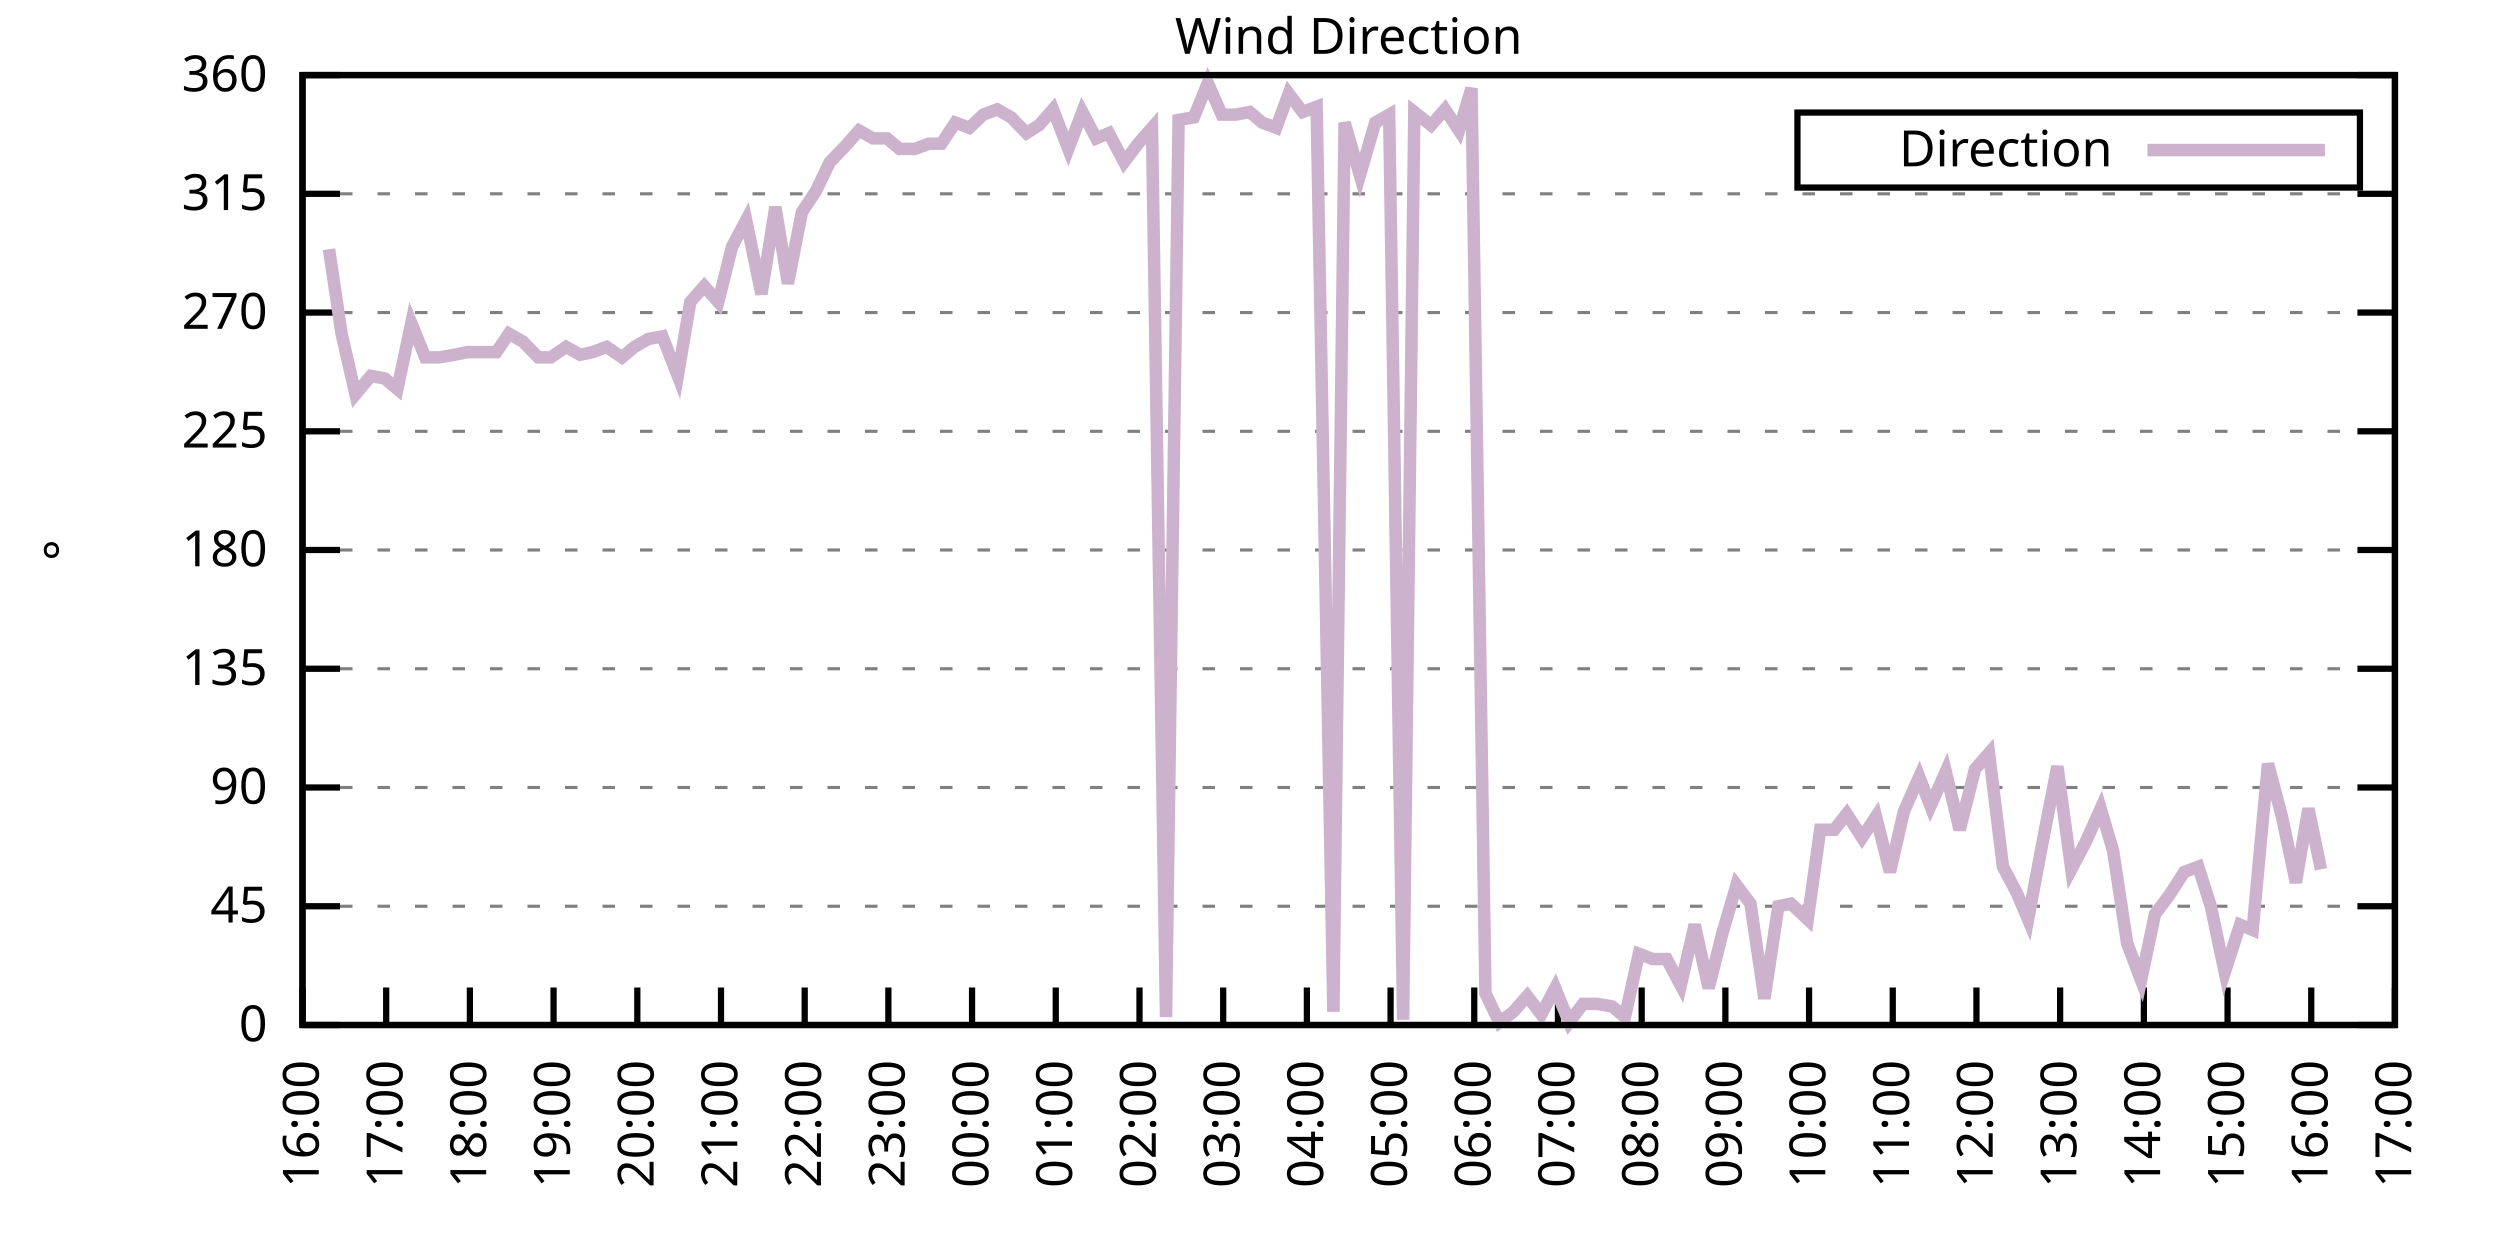
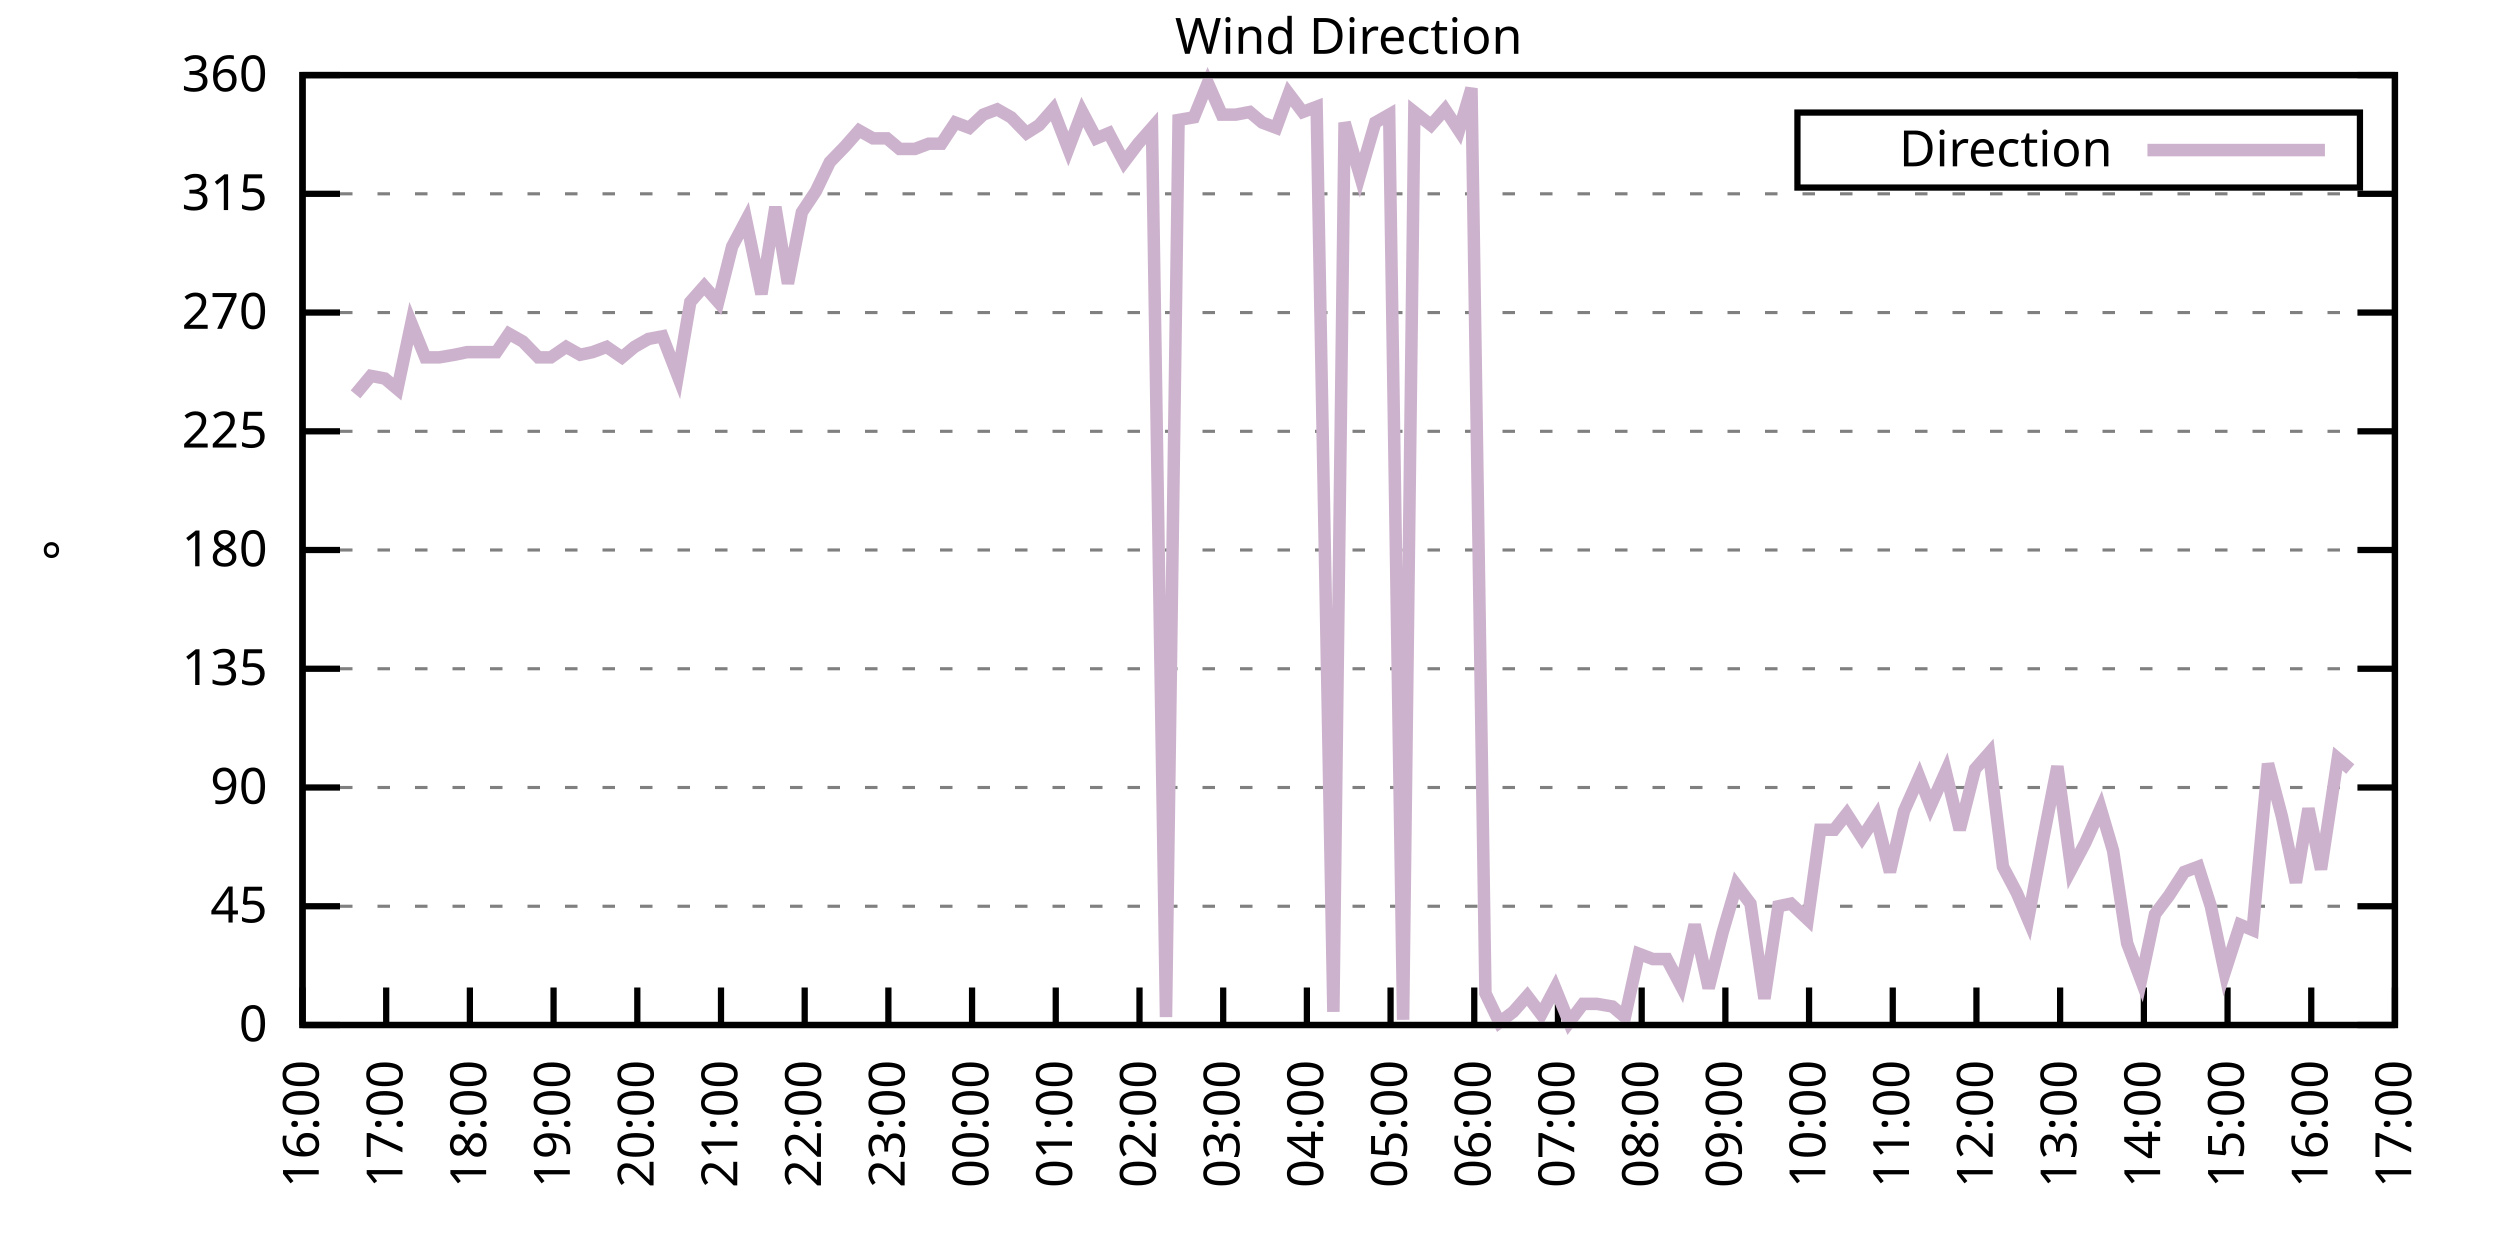
<svg xmlns="http://www.w3.org/2000/svg" xmlns:xlink="http://www.w3.org/1999/xlink" width="400" height="200" viewBox="0 0 400 200">
  <g id="gnuplot_canvas">
    <rect x="0" y="0" width="400" height="200" fill="none" />
    <defs>
      <circle id="gpDot" r="0.5" stroke-width="0.5" stroke="currentColor" />
      <path id="gpPt0" stroke-width="0.333" stroke="currentColor" d="M-1,0 h2 M0,-1 v2" />
      <path id="gpPt1" stroke-width="0.333" stroke="currentColor" d="M-1,-1 L1,1 M1,-1 L-1,1" />
      <path id="gpPt2" stroke-width="0.333" stroke="currentColor" d="M-1,0 L1,0 M0,-1 L0,1 M-1,-1 L1,1 M-1,1 L1,-1" />
      <rect id="gpPt3" stroke-width="0.333" stroke="currentColor" x="-1" y="-1" width="2" height="2" />
      <rect id="gpPt4" stroke-width="0.333" stroke="currentColor" fill="currentColor" x="-1" y="-1" width="2" height="2" />
      <circle id="gpPt5" stroke-width="0.333" stroke="currentColor" cx="0" cy="0" r="1" />
      <use xlink:href="#gpPt5" id="gpPt6" fill="currentColor" stroke="none" />
      <path id="gpPt7" stroke-width="0.333" stroke="currentColor" d="M0,-1.33 L-1.33,0.67 L1.33,0.67 z" />
      <use xlink:href="#gpPt7" id="gpPt8" fill="currentColor" stroke="none" />
      <use xlink:href="#gpPt7" id="gpPt9" stroke="currentColor" transform="rotate(180)" />
      <use xlink:href="#gpPt9" id="gpPt10" fill="currentColor" stroke="none" />
      <use xlink:href="#gpPt3" id="gpPt11" stroke="currentColor" transform="rotate(45)" />
      <use xlink:href="#gpPt11" id="gpPt12" fill="currentColor" stroke="none" />
      <path id="gpPt13" stroke-width="0.333" stroke="currentColor" d="M0,1.330 L1.265,0.411 L0.782,-1.067 L-0.782,-1.076 L-1.265,0.411 z" />
      <use xlink:href="#gpPt13" id="gpPt14" fill="currentColor" stroke="none" />
      <filter id="textbox" filterUnits="objectBoundingBox" x="0" y="0" height="1" width="1">
        <feFlood flood-color="white" flood-opacity="1" result="bgnd" />
        <feComposite in="SourceGraphic" in2="bgnd" operator="atop" />
      </filter>
      <filter id="greybox" filterUnits="objectBoundingBox" x="0" y="0" height="1" width="1">
        <feFlood flood-color="lightgrey" flood-opacity="1" result="grey" />
        <feComposite in="SourceGraphic" in2="grey" operator="atop" />
      </filter>
    </defs>
    <g fill="none" color="white" stroke="currentColor" stroke-width="1.00" stroke-linecap="butt" stroke-linejoin="miter">
</g>
    <g fill="none" color="black" stroke="currentColor" stroke-width="1.00" stroke-linecap="butt" stroke-linejoin="miter">
      <g stroke="none" shape-rendering="crispEdges">
        <polygon fill="rgb(255, 255, 255)" points="48.40,164.00 383.18,164.00 383.18,12.02 48.40,12.02 " />
      </g>
    </g>
    <g fill="none" color="black" stroke="currentColor" stroke-width="1.00" stroke-linecap="butt" stroke-linejoin="miter">
</g>
    <g fill="none" color="black" stroke="black" stroke-width="0.50" stroke-linecap="butt" stroke-linejoin="miter">
</g>
    <g fill="none" color="gray" stroke="currentColor" stroke-width="0.50" stroke-linecap="butt" stroke-linejoin="miter">
      <path stroke="gray" stroke-dasharray="2,4" class="gridline" d="M48.40,164.00 L383.19,164.00  " />
    </g>
    <g fill="none" color="gray" stroke="gray" stroke-width="1.00" stroke-linecap="butt" stroke-linejoin="miter">
</g>
    <g fill="none" color="black" stroke="currentColor" stroke-width="1.00" stroke-linecap="butt" stroke-linejoin="miter">
      <path stroke="black" d="M48.40,164.00 L54.40,164.00 M383.19,164.00 L377.19,164.00  " />
      <g transform="translate(42.80,166.60)" stroke="none" fill="black" font-family="Sans" font-size="8.00" text-anchor="end">
        <text>
          <tspan font-family="Sans"> 0</tspan>
        </text>
      </g>
    </g>
    <g fill="none" color="black" stroke="currentColor" stroke-width="1.00" stroke-linecap="butt" stroke-linejoin="miter">
</g>
    <g fill="none" color="black" stroke="black" stroke-width="0.50" stroke-linecap="butt" stroke-linejoin="miter">
</g>
    <g fill="none" color="gray" stroke="currentColor" stroke-width="0.50" stroke-linecap="butt" stroke-linejoin="miter">
      <path stroke="gray" stroke-dasharray="2,4" class="gridline" d="M48.40,145.00 L383.19,145.00  " />
    </g>
    <g fill="none" color="gray" stroke="gray" stroke-width="1.00" stroke-linecap="butt" stroke-linejoin="miter">
</g>
    <g fill="none" color="black" stroke="currentColor" stroke-width="1.00" stroke-linecap="butt" stroke-linejoin="miter">
      <path stroke="black" d="M48.40,145.00 L54.40,145.00 M383.19,145.00 L377.19,145.00  " />
      <g transform="translate(42.80,147.60)" stroke="none" fill="black" font-family="Sans" font-size="8.00" text-anchor="end">
        <text>
          <tspan font-family="Sans"> 45</tspan>
        </text>
      </g>
    </g>
    <g fill="none" color="black" stroke="currentColor" stroke-width="1.00" stroke-linecap="butt" stroke-linejoin="miter">
</g>
    <g fill="none" color="black" stroke="black" stroke-width="0.50" stroke-linecap="butt" stroke-linejoin="miter">
</g>
    <g fill="none" color="gray" stroke="currentColor" stroke-width="0.50" stroke-linecap="butt" stroke-linejoin="miter">
      <path stroke="gray" stroke-dasharray="2,4" class="gridline" d="M48.40,126.00 L383.19,126.00  " />
    </g>
    <g fill="none" color="gray" stroke="gray" stroke-width="1.00" stroke-linecap="butt" stroke-linejoin="miter">
</g>
    <g fill="none" color="black" stroke="currentColor" stroke-width="1.00" stroke-linecap="butt" stroke-linejoin="miter">
      <path stroke="black" d="M48.40,126.00 L54.40,126.00 M383.19,126.00 L377.19,126.00  " />
      <g transform="translate(42.80,128.60)" stroke="none" fill="black" font-family="Sans" font-size="8.00" text-anchor="end">
        <text>
          <tspan font-family="Sans"> 90</tspan>
        </text>
      </g>
    </g>
    <g fill="none" color="black" stroke="currentColor" stroke-width="1.00" stroke-linecap="butt" stroke-linejoin="miter">
</g>
    <g fill="none" color="black" stroke="black" stroke-width="0.50" stroke-linecap="butt" stroke-linejoin="miter">
</g>
    <g fill="none" color="gray" stroke="currentColor" stroke-width="0.50" stroke-linecap="butt" stroke-linejoin="miter">
      <path stroke="gray" stroke-dasharray="2,4" class="gridline" d="M48.40,107.00 L383.19,107.00  " />
    </g>
    <g fill="none" color="gray" stroke="gray" stroke-width="1.00" stroke-linecap="butt" stroke-linejoin="miter">
</g>
    <g fill="none" color="black" stroke="currentColor" stroke-width="1.00" stroke-linecap="butt" stroke-linejoin="miter">
      <path stroke="black" d="M48.40,107.00 L54.40,107.00 M383.19,107.00 L377.19,107.00  " />
      <g transform="translate(42.80,109.60)" stroke="none" fill="black" font-family="Sans" font-size="8.00" text-anchor="end">
        <text>
          <tspan font-family="Sans"> 135</tspan>
        </text>
      </g>
    </g>
    <g fill="none" color="black" stroke="currentColor" stroke-width="1.00" stroke-linecap="butt" stroke-linejoin="miter">
</g>
    <g fill="none" color="black" stroke="black" stroke-width="0.50" stroke-linecap="butt" stroke-linejoin="miter">
</g>
    <g fill="none" color="gray" stroke="currentColor" stroke-width="0.50" stroke-linecap="butt" stroke-linejoin="miter">
      <path stroke="gray" stroke-dasharray="2,4" class="gridline" d="M48.40,88.00 L383.19,88.00  " />
    </g>
    <g fill="none" color="gray" stroke="gray" stroke-width="1.00" stroke-linecap="butt" stroke-linejoin="miter">
</g>
    <g fill="none" color="black" stroke="currentColor" stroke-width="1.00" stroke-linecap="butt" stroke-linejoin="miter">
      <path stroke="black" d="M48.40,88.00 L54.40,88.00 M383.19,88.00 L377.19,88.00  " />
      <g transform="translate(42.80,90.60)" stroke="none" fill="black" font-family="Sans" font-size="8.00" text-anchor="end">
        <text>
          <tspan font-family="Sans"> 180</tspan>
        </text>
      </g>
    </g>
    <g fill="none" color="black" stroke="currentColor" stroke-width="1.00" stroke-linecap="butt" stroke-linejoin="miter">
</g>
    <g fill="none" color="black" stroke="black" stroke-width="0.50" stroke-linecap="butt" stroke-linejoin="miter">
</g>
    <g fill="none" color="gray" stroke="currentColor" stroke-width="0.50" stroke-linecap="butt" stroke-linejoin="miter">
      <path stroke="gray" stroke-dasharray="2,4" class="gridline" d="M48.40,69.01 L383.19,69.01  " />
    </g>
    <g fill="none" color="gray" stroke="gray" stroke-width="1.00" stroke-linecap="butt" stroke-linejoin="miter">
</g>
    <g fill="none" color="black" stroke="currentColor" stroke-width="1.00" stroke-linecap="butt" stroke-linejoin="miter">
      <path stroke="black" d="M48.40,69.01 L54.40,69.01 M383.19,69.01 L377.19,69.01  " />
      <g transform="translate(42.80,71.61)" stroke="none" fill="black" font-family="Sans" font-size="8.00" text-anchor="end">
        <text>
          <tspan font-family="Sans"> 225</tspan>
        </text>
      </g>
    </g>
    <g fill="none" color="black" stroke="currentColor" stroke-width="1.00" stroke-linecap="butt" stroke-linejoin="miter">
</g>
    <g fill="none" color="black" stroke="black" stroke-width="0.50" stroke-linecap="butt" stroke-linejoin="miter">
</g>
    <g fill="none" color="gray" stroke="currentColor" stroke-width="0.50" stroke-linecap="butt" stroke-linejoin="miter">
      <path stroke="gray" stroke-dasharray="2,4" class="gridline" d="M48.40,50.01 L383.19,50.01  " />
    </g>
    <g fill="none" color="gray" stroke="gray" stroke-width="1.00" stroke-linecap="butt" stroke-linejoin="miter">
</g>
    <g fill="none" color="black" stroke="currentColor" stroke-width="1.00" stroke-linecap="butt" stroke-linejoin="miter">
      <path stroke="black" d="M48.40,50.01 L54.40,50.01 M383.19,50.01 L377.19,50.01  " />
      <g transform="translate(42.80,52.61)" stroke="none" fill="black" font-family="Sans" font-size="8.00" text-anchor="end">
        <text>
          <tspan font-family="Sans"> 270</tspan>
        </text>
      </g>
    </g>
    <g fill="none" color="black" stroke="currentColor" stroke-width="1.00" stroke-linecap="butt" stroke-linejoin="miter">
</g>
    <g fill="none" color="black" stroke="black" stroke-width="0.50" stroke-linecap="butt" stroke-linejoin="miter">
</g>
    <g fill="none" color="gray" stroke="currentColor" stroke-width="0.50" stroke-linecap="butt" stroke-linejoin="miter">
      <path stroke="gray" stroke-dasharray="2,4" class="gridline" d="M48.40,31.01 L383.19,31.01  " />
    </g>
    <g fill="none" color="gray" stroke="gray" stroke-width="1.00" stroke-linecap="butt" stroke-linejoin="miter">
</g>
    <g fill="none" color="black" stroke="currentColor" stroke-width="1.00" stroke-linecap="butt" stroke-linejoin="miter">
      <path stroke="black" d="M48.40,31.01 L54.40,31.01 M383.19,31.01 L377.19,31.01  " />
      <g transform="translate(42.80,33.61)" stroke="none" fill="black" font-family="Sans" font-size="8.00" text-anchor="end">
        <text>
          <tspan font-family="Sans"> 315</tspan>
        </text>
      </g>
    </g>
    <g fill="none" color="black" stroke="currentColor" stroke-width="1.00" stroke-linecap="butt" stroke-linejoin="miter">
</g>
    <g fill="none" color="black" stroke="black" stroke-width="0.50" stroke-linecap="butt" stroke-linejoin="miter">
</g>
    <g fill="none" color="gray" stroke="currentColor" stroke-width="0.50" stroke-linecap="butt" stroke-linejoin="miter">
      <path stroke="gray" stroke-dasharray="2,4" class="gridline" d="M48.40,12.01 L383.19,12.01  " />
    </g>
    <g fill="none" color="gray" stroke="gray" stroke-width="1.00" stroke-linecap="butt" stroke-linejoin="miter">
</g>
    <g fill="none" color="black" stroke="currentColor" stroke-width="1.00" stroke-linecap="butt" stroke-linejoin="miter">
      <path stroke="black" d="M48.40,12.01 L54.40,12.01 M383.19,12.01 L377.19,12.01  " />
      <g transform="translate(42.80,14.61)" stroke="none" fill="black" font-family="Sans" font-size="8.00" text-anchor="end">
        <text>
          <tspan font-family="Sans"> 360</tspan>
        </text>
      </g>
    </g>
    <g fill="none" color="black" stroke="currentColor" stroke-width="1.00" stroke-linecap="butt" stroke-linejoin="miter">
      <path stroke="black" d="M48.40,164.00 L48.40,158.00  " />
      <g transform="translate(51.00,169.60) rotate(270.00)" stroke="none" fill="black" font-family="Sans" font-size="8.00" text-anchor="end">
        <text>
          <tspan font-family="Sans">16:00</tspan>
        </text>
      </g>
    </g>
    <g fill="none" color="black" stroke="currentColor" stroke-width="1.00" stroke-linecap="butt" stroke-linejoin="miter">
      <path stroke="black" d="M61.79,164.00 L61.79,158.00  " />
      <g transform="translate(64.39,169.60) rotate(270.00)" stroke="none" fill="black" font-family="Sans" font-size="8.00" text-anchor="end">
        <text>
          <tspan font-family="Sans">17:00</tspan>
        </text>
      </g>
    </g>
    <g fill="none" color="black" stroke="currentColor" stroke-width="1.00" stroke-linecap="butt" stroke-linejoin="miter">
      <path stroke="black" d="M75.18,164.00 L75.18,158.00  " />
      <g transform="translate(77.78,169.60) rotate(270.00)" stroke="none" fill="black" font-family="Sans" font-size="8.00" text-anchor="end">
        <text>
          <tspan font-family="Sans">18:00</tspan>
        </text>
      </g>
    </g>
    <g fill="none" color="black" stroke="currentColor" stroke-width="1.00" stroke-linecap="butt" stroke-linejoin="miter">
      <path stroke="black" d="M88.57,164.00 L88.57,158.00  " />
      <g transform="translate(91.17,169.60) rotate(270.00)" stroke="none" fill="black" font-family="Sans" font-size="8.00" text-anchor="end">
        <text>
          <tspan font-family="Sans">19:00</tspan>
        </text>
      </g>
    </g>
    <g fill="none" color="black" stroke="currentColor" stroke-width="1.00" stroke-linecap="butt" stroke-linejoin="miter">
      <path stroke="black" d="M101.97,164.00 L101.97,158.00  " />
      <g transform="translate(104.57,169.60) rotate(270.00)" stroke="none" fill="black" font-family="Sans" font-size="8.00" text-anchor="end">
        <text>
          <tspan font-family="Sans">20:00</tspan>
        </text>
      </g>
    </g>
    <g fill="none" color="black" stroke="currentColor" stroke-width="1.00" stroke-linecap="butt" stroke-linejoin="miter">
      <path stroke="black" d="M115.36,164.00 L115.36,158.00  " />
      <g transform="translate(117.96,169.60) rotate(270.00)" stroke="none" fill="black" font-family="Sans" font-size="8.00" text-anchor="end">
        <text>
          <tspan font-family="Sans">21:00</tspan>
        </text>
      </g>
    </g>
    <g fill="none" color="black" stroke="currentColor" stroke-width="1.00" stroke-linecap="butt" stroke-linejoin="miter">
      <path stroke="black" d="M128.75,164.00 L128.75,158.00  " />
      <g transform="translate(131.35,169.60) rotate(270.00)" stroke="none" fill="black" font-family="Sans" font-size="8.00" text-anchor="end">
        <text>
          <tspan font-family="Sans">22:00</tspan>
        </text>
      </g>
    </g>
    <g fill="none" color="black" stroke="currentColor" stroke-width="1.00" stroke-linecap="butt" stroke-linejoin="miter">
      <path stroke="black" d="M142.14,164.00 L142.14,158.00  " />
      <g transform="translate(144.74,169.60) rotate(270.00)" stroke="none" fill="black" font-family="Sans" font-size="8.00" text-anchor="end">
        <text>
          <tspan font-family="Sans">23:00</tspan>
        </text>
      </g>
    </g>
    <g fill="none" color="black" stroke="currentColor" stroke-width="1.00" stroke-linecap="butt" stroke-linejoin="miter">
      <path stroke="black" d="M155.53,164.00 L155.53,158.00  " />
      <g transform="translate(158.13,169.60) rotate(270.00)" stroke="none" fill="black" font-family="Sans" font-size="8.00" text-anchor="end">
        <text>
          <tspan font-family="Sans">00:00</tspan>
        </text>
      </g>
    </g>
    <g fill="none" color="black" stroke="currentColor" stroke-width="1.00" stroke-linecap="butt" stroke-linejoin="miter">
      <path stroke="black" d="M168.92,164.00 L168.92,158.00  " />
      <g transform="translate(171.52,169.60) rotate(270.00)" stroke="none" fill="black" font-family="Sans" font-size="8.00" text-anchor="end">
        <text>
          <tspan font-family="Sans">01:00</tspan>
        </text>
      </g>
    </g>
    <g fill="none" color="black" stroke="currentColor" stroke-width="1.00" stroke-linecap="butt" stroke-linejoin="miter">
      <path stroke="black" d="M182.32,164.00 L182.32,158.00  " />
      <g transform="translate(184.92,169.60) rotate(270.00)" stroke="none" fill="black" font-family="Sans" font-size="8.00" text-anchor="end">
        <text>
          <tspan font-family="Sans">02:00</tspan>
        </text>
      </g>
    </g>
    <g fill="none" color="black" stroke="currentColor" stroke-width="1.00" stroke-linecap="butt" stroke-linejoin="miter">
      <path stroke="black" d="M195.71,164.00 L195.71,158.00  " />
      <g transform="translate(198.31,169.60) rotate(270.00)" stroke="none" fill="black" font-family="Sans" font-size="8.00" text-anchor="end">
        <text>
          <tspan font-family="Sans">03:00</tspan>
        </text>
      </g>
    </g>
    <g fill="none" color="black" stroke="currentColor" stroke-width="1.00" stroke-linecap="butt" stroke-linejoin="miter">
      <path stroke="black" d="M209.10,164.00 L209.10,158.00  " />
      <g transform="translate(211.70,169.60) rotate(270.00)" stroke="none" fill="black" font-family="Sans" font-size="8.00" text-anchor="end">
        <text>
          <tspan font-family="Sans">04:00</tspan>
        </text>
      </g>
    </g>
    <g fill="none" color="black" stroke="currentColor" stroke-width="1.00" stroke-linecap="butt" stroke-linejoin="miter">
      <path stroke="black" d="M222.49,164.00 L222.49,158.00  " />
      <g transform="translate(225.09,169.60) rotate(270.00)" stroke="none" fill="black" font-family="Sans" font-size="8.00" text-anchor="end">
        <text>
          <tspan font-family="Sans">05:00</tspan>
        </text>
      </g>
    </g>
    <g fill="none" color="black" stroke="currentColor" stroke-width="1.00" stroke-linecap="butt" stroke-linejoin="miter">
      <path stroke="black" d="M235.88,164.00 L235.88,158.00  " />
      <g transform="translate(238.48,169.60) rotate(270.00)" stroke="none" fill="black" font-family="Sans" font-size="8.00" text-anchor="end">
        <text>
          <tspan font-family="Sans">06:00</tspan>
        </text>
      </g>
    </g>
    <g fill="none" color="black" stroke="currentColor" stroke-width="1.00" stroke-linecap="butt" stroke-linejoin="miter">
      <path stroke="black" d="M249.27,164.00 L249.27,158.00  " />
      <g transform="translate(251.87,169.60) rotate(270.00)" stroke="none" fill="black" font-family="Sans" font-size="8.00" text-anchor="end">
        <text>
          <tspan font-family="Sans">07:00</tspan>
        </text>
      </g>
    </g>
    <g fill="none" color="black" stroke="currentColor" stroke-width="1.00" stroke-linecap="butt" stroke-linejoin="miter">
      <path stroke="black" d="M262.67,164.00 L262.67,158.00  " />
      <g transform="translate(265.27,169.60) rotate(270.00)" stroke="none" fill="black" font-family="Sans" font-size="8.00" text-anchor="end">
        <text>
          <tspan font-family="Sans">08:00</tspan>
        </text>
      </g>
    </g>
    <g fill="none" color="black" stroke="currentColor" stroke-width="1.00" stroke-linecap="butt" stroke-linejoin="miter">
      <path stroke="black" d="M276.06,164.00 L276.06,158.00  " />
      <g transform="translate(278.66,169.60) rotate(270.00)" stroke="none" fill="black" font-family="Sans" font-size="8.00" text-anchor="end">
        <text>
          <tspan font-family="Sans">09:00</tspan>
        </text>
      </g>
    </g>
    <g fill="none" color="black" stroke="currentColor" stroke-width="1.00" stroke-linecap="butt" stroke-linejoin="miter">
      <path stroke="black" d="M289.45,164.00 L289.45,158.00  " />
      <g transform="translate(292.05,169.60) rotate(270.00)" stroke="none" fill="black" font-family="Sans" font-size="8.00" text-anchor="end">
        <text>
          <tspan font-family="Sans">10:00</tspan>
        </text>
      </g>
    </g>
    <g fill="none" color="black" stroke="currentColor" stroke-width="1.00" stroke-linecap="butt" stroke-linejoin="miter">
      <path stroke="black" d="M302.84,164.00 L302.84,158.00  " />
      <g transform="translate(305.44,169.60) rotate(270.00)" stroke="none" fill="black" font-family="Sans" font-size="8.00" text-anchor="end">
        <text>
          <tspan font-family="Sans">11:00</tspan>
        </text>
      </g>
    </g>
    <g fill="none" color="black" stroke="currentColor" stroke-width="1.00" stroke-linecap="butt" stroke-linejoin="miter">
      <path stroke="black" d="M316.23,164.00 L316.23,158.00  " />
      <g transform="translate(318.83,169.60) rotate(270.00)" stroke="none" fill="black" font-family="Sans" font-size="8.00" text-anchor="end">
        <text>
          <tspan font-family="Sans">12:00</tspan>
        </text>
      </g>
    </g>
    <g fill="none" color="black" stroke="currentColor" stroke-width="1.00" stroke-linecap="butt" stroke-linejoin="miter">
      <path stroke="black" d="M329.62,164.00 L329.62,158.00  " />
      <g transform="translate(332.22,169.60) rotate(270.00)" stroke="none" fill="black" font-family="Sans" font-size="8.00" text-anchor="end">
        <text>
          <tspan font-family="Sans">13:00</tspan>
        </text>
      </g>
    </g>
    <g fill="none" color="black" stroke="currentColor" stroke-width="1.00" stroke-linecap="butt" stroke-linejoin="miter">
      <path stroke="black" d="M343.02,164.00 L343.02,158.00  " />
      <g transform="translate(345.62,169.60) rotate(270.00)" stroke="none" fill="black" font-family="Sans" font-size="8.00" text-anchor="end">
        <text>
          <tspan font-family="Sans">14:00</tspan>
        </text>
      </g>
    </g>
    <g fill="none" color="black" stroke="currentColor" stroke-width="1.00" stroke-linecap="butt" stroke-linejoin="miter">
      <path stroke="black" d="M356.41,164.00 L356.41,158.00  " />
      <g transform="translate(359.01,169.60) rotate(270.00)" stroke="none" fill="black" font-family="Sans" font-size="8.00" text-anchor="end">
        <text>
          <tspan font-family="Sans">15:00</tspan>
        </text>
      </g>
    </g>
    <g fill="none" color="black" stroke="currentColor" stroke-width="1.00" stroke-linecap="butt" stroke-linejoin="miter">
      <path stroke="black" d="M369.80,164.00 L369.80,158.00  " />
      <g transform="translate(372.40,169.60) rotate(270.00)" stroke="none" fill="black" font-family="Sans" font-size="8.00" text-anchor="end">
        <text>
          <tspan font-family="Sans">16:00</tspan>
        </text>
      </g>
    </g>
    <g fill="none" color="black" stroke="currentColor" stroke-width="1.00" stroke-linecap="butt" stroke-linejoin="miter">
      <path stroke="black" d="M383.19,164.00 L383.19,158.00  " />
      <g transform="translate(385.79,169.60) rotate(270.00)" stroke="none" fill="black" font-family="Sans" font-size="8.00" text-anchor="end">
        <text>
          <tspan font-family="Sans">17:00</tspan>
        </text>
      </g>
    </g>
    <g fill="none" color="black" stroke="currentColor" stroke-width="1.00" stroke-linecap="butt" stroke-linejoin="miter">
</g>
    <g fill="none" color="black" stroke="currentColor" stroke-width="1.00" stroke-linecap="butt" stroke-linejoin="miter">
      <path stroke="black" d="M48.40,12.01 L48.40,164.00 L383.19,164.00 L383.19,12.01 L48.40,12.01 Z  " />
    </g>
    <g fill="none" color="black" stroke="currentColor" stroke-width="1.00" stroke-linecap="butt" stroke-linejoin="miter">
</g>
    <g fill="none" color="black" stroke="currentColor" stroke-width="1.00" stroke-linecap="butt" stroke-linejoin="miter">
      <path stroke="black" d="M287.59,30.01 L287.59,18.01 L377.59,18.01 L377.59,30.01 L287.59,30.01 Z  " />
    </g>
    <g id="Wind_direction_plot_1">
      <g fill="none" color="white" stroke="black" stroke-width="2.00" stroke-linecap="butt" stroke-linejoin="miter">
</g>
      <g fill="none" color="black" stroke="currentColor" stroke-width="2.00" stroke-linecap="butt" stroke-linejoin="miter">
        <g transform="translate(337.99,26.61)" stroke="none" fill="black" font-family="Sans" font-size="8.00" text-anchor="end">
          <text>
            <tspan font-family="Sans">Direction</tspan>
          </text>
        </g>
      </g>
      <g fill="none" color="black" stroke="currentColor" stroke-width="2.00" stroke-linecap="butt" stroke-linejoin="miter">
-         <path stroke="rgb(204, 178, 204)" d="M343.59,24.01 L371.99,24.01 M52.64,39.87 L54.65,53.39 L56.88,63.10 L59.34,60.14 L61.57,60.56 L63.58,62.25   L65.81,51.70 L68.04,57.18 L70.27,57.18 L72.73,56.76 L74.74,56.34 L76.97,56.34 L79.42,56.34 L81.43,53.39   L83.66,54.65 L86.12,57.18 L88.13,57.18 L90.58,55.50 L92.82,56.76 L94.82,56.34 L97.06,55.50 L99.51,57.18   L101.52,55.50 L103.75,54.23 L105.98,53.81 L108.44,60.14 L110.45,48.32 L112.68,45.79 L114.91,48.32 L117.14,39.45   L119.38,35.23 L121.83,47.05 L124.06,33.12 L126.07,45.36 L128.30,33.96 L130.54,30.59 L132.77,25.94 L135.22,23.41   L137.45,20.88 L139.69,22.14 L141.92,22.14 L143.93,23.83 L146.38,23.83 L148.61,22.99 L150.62,22.99 L152.85,19.61   L155.09,20.45 L157.32,18.34 L159.55,17.50 L161.78,18.77 L164.24,21.30 L166.25,20.03 L168.48,17.50 L170.93,23.83   L173.17,17.92 L175.40,22.14 L177.41,21.30 L179.86,25.94 L182.09,22.99 L184.32,20.45 L186.56,162.73 L188.57,19.19   L191.02,18.77 L193.25,13.28 L195.48,18.34 L197.72,18.34 L199.95,17.92 L201.96,19.61 L204.19,20.45 L206.20,14.97   L208.43,17.92 L210.66,17.08 L213.34,161.89 L215.13,19.61 L217.58,28.05 L220.04,19.61 L222.27,18.34 L224.50,163.16   L226.29,17.92 L228.96,20.03 L231.20,17.50 L233.43,20.88 L235.44,14.12 L237.67,158.93 L239.90,163.58 L242.13,161.89   L244.36,159.36 L246.60,162.31 L248.83,158.09 L251.06,163.58 L253.29,160.62 L255.52,160.62 L257.98,161.04 L259.99,162.73   L262.22,152.60 L264.45,153.45 L266.68,153.45 L268.92,157.67 L271.15,147.96 L273.38,158.09 L275.61,149.22 L277.84,141.62   L280.07,144.58 L282.31,159.78 L284.54,145.00 L286.55,144.58 L289.23,147.11 L291.23,132.76 L293.47,132.76 L295.48,130.22   L297.93,134.02 L300.16,130.65 L302.39,139.51 L304.63,129.80 L307.08,124.31 L308.87,128.96 L311.32,123.47 L313.55,132.76   L316.01,123.05 L318.24,120.51 L320.47,138.67 L322.70,142.89 L324.49,147.11 L326.95,134.02 L329.18,122.62 L331.41,139.09   L333.64,134.87 L336.10,129.38 L338.10,136.14 L340.34,150.91 L342.57,156.82 L344.80,146.27 L347.03,143.31 L349.49,139.51   L351.72,138.67 L353.73,145.00 L355.96,155.56 L358.42,147.96 L360.42,148.80 L362.88,122.20 L365.11,130.65 L367.34,141.20   L369.35,129.38 L371.36,139.09  " />
+         <path stroke="rgb(204, 178, 204)" d="M343.59,24.01 L371.99,24.01 M56.88,63.10 L59.34,60.14 L61.57,60.56 L63.58,62.25 L65.81,51.70 L68.04,57.18   L70.27,57.18 L72.73,56.76 L74.74,56.34 L76.97,56.34 L79.42,56.34 L81.43,53.39 L83.66,54.65 L86.12,57.18   L88.13,57.18 L90.58,55.50 L92.82,56.76 L94.82,56.34 L97.06,55.50 L99.51,57.18 L101.52,55.50 L103.75,54.23   L105.98,53.81 L108.44,60.14 L110.45,48.32 L112.68,45.79 L114.91,48.32 L117.14,39.45 L119.38,35.23 L121.83,47.05   L124.06,33.12 L126.07,45.36 L128.30,33.96 L130.54,30.59 L132.77,25.94 L135.22,23.41 L137.45,20.88 L139.69,22.14   L141.92,22.14 L143.93,23.83 L146.38,23.83 L148.61,22.99 L150.62,22.99 L152.85,19.61 L155.09,20.45 L157.32,18.34   L159.55,17.50 L161.78,18.77 L164.24,21.30 L166.25,20.03 L168.48,17.50 L170.93,23.83 L173.17,17.92 L175.40,22.14   L177.41,21.30 L179.86,25.94 L182.09,22.99 L184.32,20.45 L186.56,162.73 L188.57,19.19 L191.02,18.77 L193.25,13.28   L195.48,18.34 L197.72,18.34 L199.95,17.92 L201.96,19.61 L204.19,20.45 L206.20,14.97 L208.43,17.92 L210.66,17.08   L213.34,161.89 L215.13,19.61 L217.58,28.05 L220.04,19.61 L222.27,18.34 L224.50,163.16 L226.29,17.92 L228.96,20.03   L231.20,17.50 L233.43,20.88 L235.44,14.12 L237.67,158.93 L239.90,163.58 L242.13,161.89 L244.36,159.36 L246.60,162.31   L248.83,158.09 L251.06,163.58 L253.29,160.62 L255.52,160.62 L257.98,161.04 L259.99,162.73 L262.22,152.60 L264.45,153.45   L266.68,153.45 L268.92,157.67 L271.15,147.96 L273.38,158.09 L275.61,149.22 L277.84,141.62 L280.07,144.58 L282.31,159.78   L284.54,145.00 L286.55,144.58 L289.23,147.11 L291.23,132.76 L293.47,132.76 L295.48,130.22 L297.93,134.02 L300.16,130.65   L302.39,139.51 L304.63,129.80 L307.08,124.31 L308.87,128.96 L311.32,123.47 L313.55,132.76 L316.01,123.05 L318.24,120.51   L320.47,138.67 L322.70,142.89 L324.49,147.11 L326.95,134.02 L329.18,122.62 L331.41,139.09 L333.64,134.87 L336.10,129.38   L338.10,136.14 L340.34,150.91 L342.57,156.82 L344.80,146.27 L347.03,143.31 L349.49,139.51 L351.72,138.67 L353.73,145.00   L355.96,155.56 L358.42,147.96 L360.42,148.80 L362.88,122.20 L365.11,130.65 L367.34,141.20 L369.35,129.38 L371.36,139.09   L374.04,121.36 L376.05,123.05  " />
      </g>
    </g>
    <g fill="none" color="black" stroke="currentColor" stroke-width="2.00" stroke-linecap="butt" stroke-linejoin="miter">
</g>
    <g fill="none" color="black" stroke="black" stroke-width="1.00" stroke-linecap="butt" stroke-linejoin="miter">
</g>
    <g fill="none" color="black" stroke="currentColor" stroke-width="1.00" stroke-linecap="butt" stroke-linejoin="miter">
      <path stroke="black" d="M48.40,12.01 L48.40,164.00 L383.19,164.00 L383.19,12.01 L48.40,12.01 Z  " />
      <g transform="translate(12.80,88.01) rotate(270.00)" stroke="none" fill="black" font-family="Sans" font-size="8.00" text-anchor="middle">
        <text>
          <tspan font-family="Sans">°</tspan>
        </text>
      </g>
    </g>
    <g fill="none" color="black" stroke="currentColor" stroke-width="1.00" stroke-linecap="butt" stroke-linejoin="miter">
</g>
    <g fill="none" color="black" stroke="currentColor" stroke-width="1.00" stroke-linecap="butt" stroke-linejoin="miter">
      <g transform="translate(215.79,8.61)" stroke="none" fill="black" font-family="Sans" font-size="8.00" text-anchor="middle">
        <text>
          <tspan font-family="Sans">Wind Direction</tspan>
        </text>
      </g>
    </g>
    <g fill="none" color="black" stroke="currentColor" stroke-width="1.00" stroke-linecap="butt" stroke-linejoin="miter">
</g>
  </g>
</svg>
